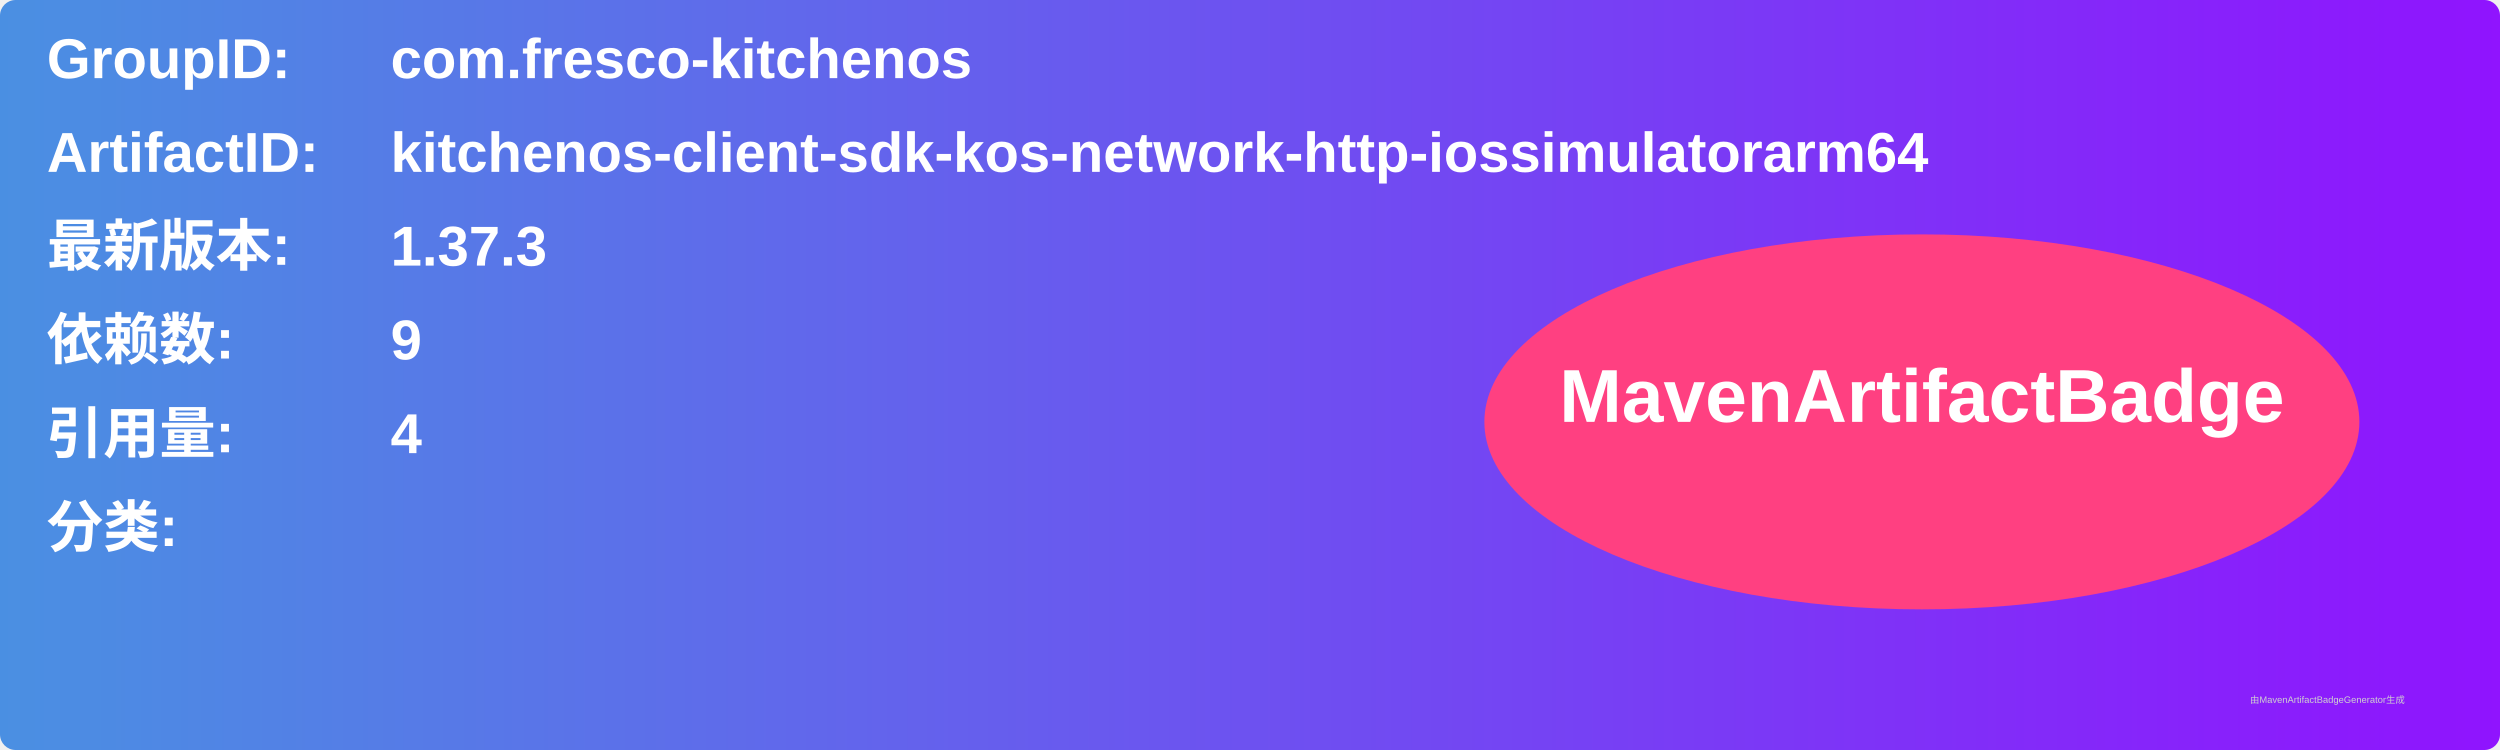
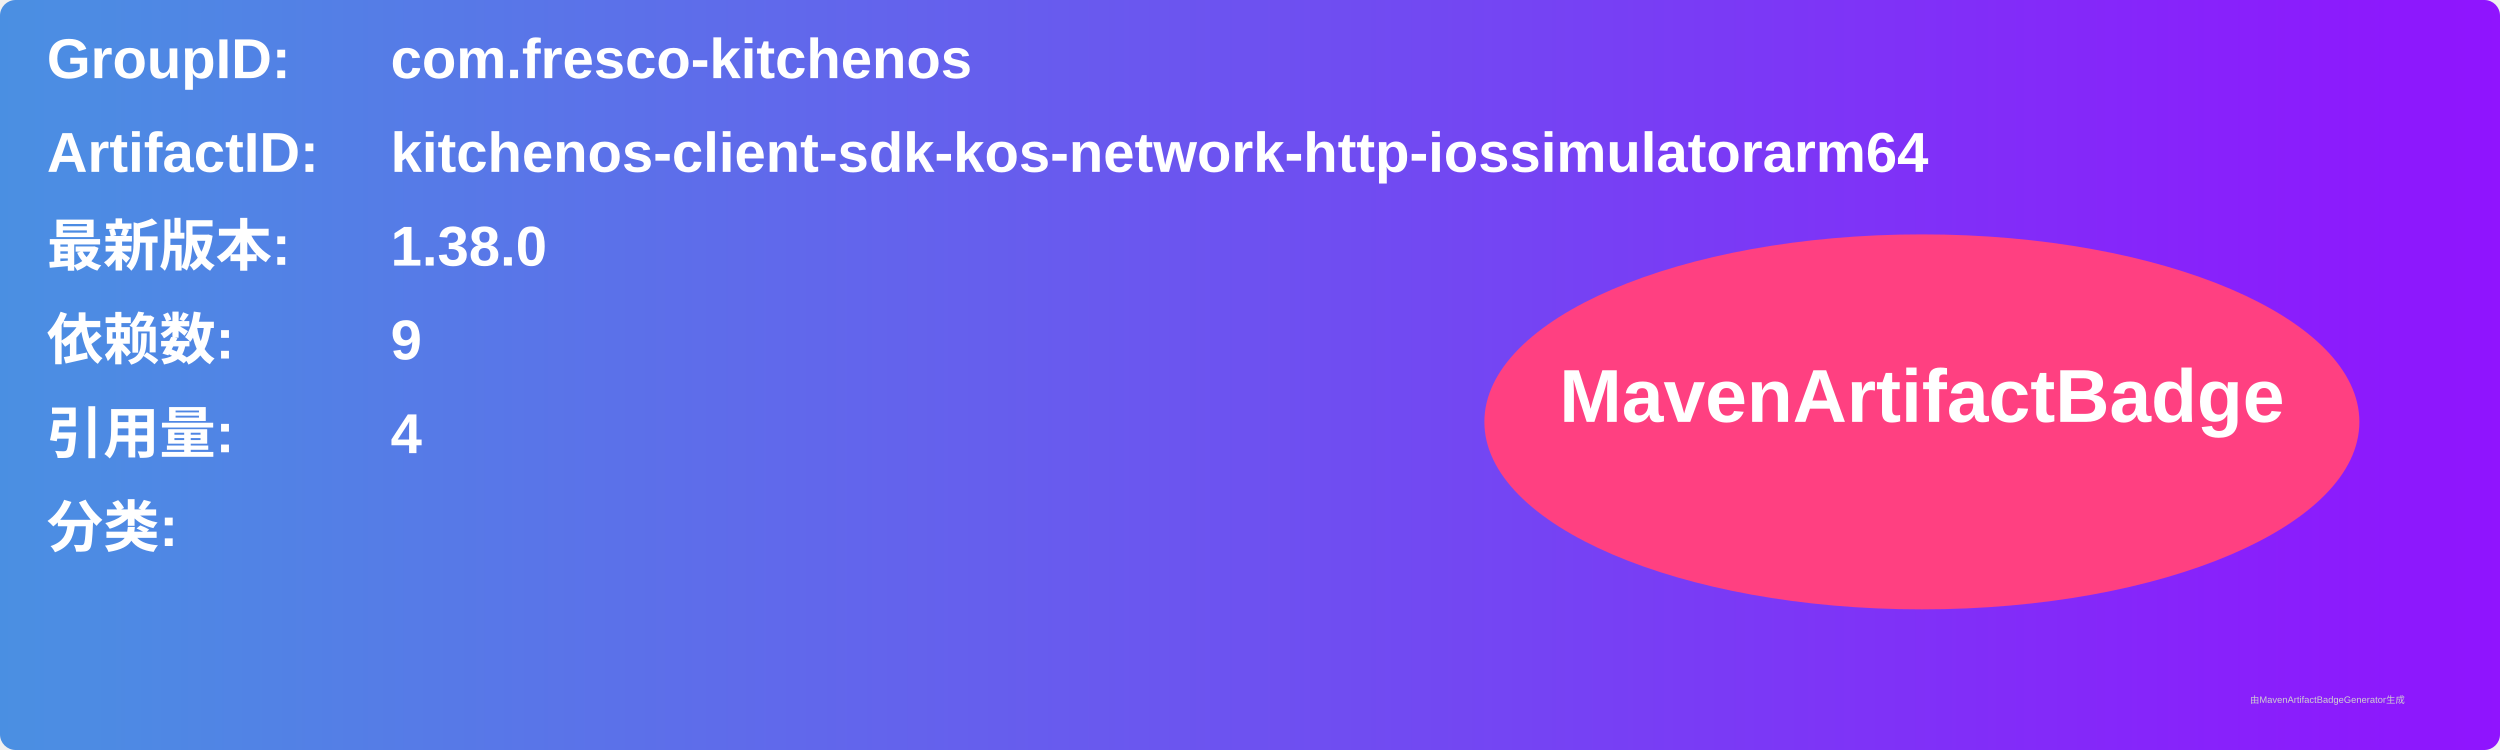
<svg xmlns="http://www.w3.org/2000/svg" width="800" height="240" viewBox="0 0 800 240">
  <linearGradient id="grad" x1="0%" y1="0%" x2="100%" y2="0%">
    <stop offset="0%" stop-color="#4a90e2" />
    <stop offset="100%" stop-color="#9013fe" />
  </linearGradient>
  <rect width="100%" height="100%" rx="5" ry="5" fill="url(#grad)" />
  <g transform="translate(15, 15)">
    <text x="0" y="10" font-family="Arial" font-size="18" fill="white" font-weight="bold" width="260">GroupID:</text>
    <text x="110" y="10" font-family="Arial" font-size="18" fill="white" font-weight="bold" width="460">com.fresco-kitchenos</text>
    <text x="0" y="40" font-family="Arial" font-size="18" fill="white" font-weight="bold" width="260">ArtifactID:</text>
    <text x="110" y="40" font-family="Arial" font-size="18" fill="white" font-weight="bold" width="460">kitchenos-client-sdk-kos-network-http-iossimulatorarm64</text>
    <text x="0" y="70" font-family="Arial" font-size="18" fill="white" font-weight="bold">最新版本:</text>
    <text x="110" y="70" font-family="Arial" font-size="18" fill="white" font-weight="bold">
-       <tspan font-weight="bold">1.37.3</tspan>
+       <tspan font-weight="bold">1.38.0</tspan>
    </text>
    <text x="0" y="100" font-family="Arial" font-size="18" fill="white" font-weight="bold">依赖数: </text>
    <text x="110" y="100" font-family="Arial" font-size="18" fill="white">
      <tspan font-weight="bold">9</tspan>
    </text>
    <text x="0" y="130" font-family="Arial" font-size="18" fill="white" font-weight="bold">引用量: </text>
    <text x="110" y="130" font-family="Arial" font-size="18" fill="white">
      <tspan font-weight="bold">4</tspan>
    </text>
    <text x="0" y="160" font-family="Arial" font-size="18" fill="white" font-weight="bold">分类:</text>
    <text x="10" y="190" font-family="Arial" font-size="10" fill="white">
      <tspan font-weight="bold" />
    </text>
    <ellipse cx="600" cy="120" rx="140" ry="60" fill="#ff4081" />
    <text x="600" y="120" text-anchor="middle" font-family="Arial" font-size="24" fill="white" font-weight="bold">MavenArtifactBadge</text>
  </g>
  <text x="720" y="225" font-family="Arial" font-size="3" fill="#d0d0d0">由MavenArtifactBadgeGenerator生成</text>
</svg>
